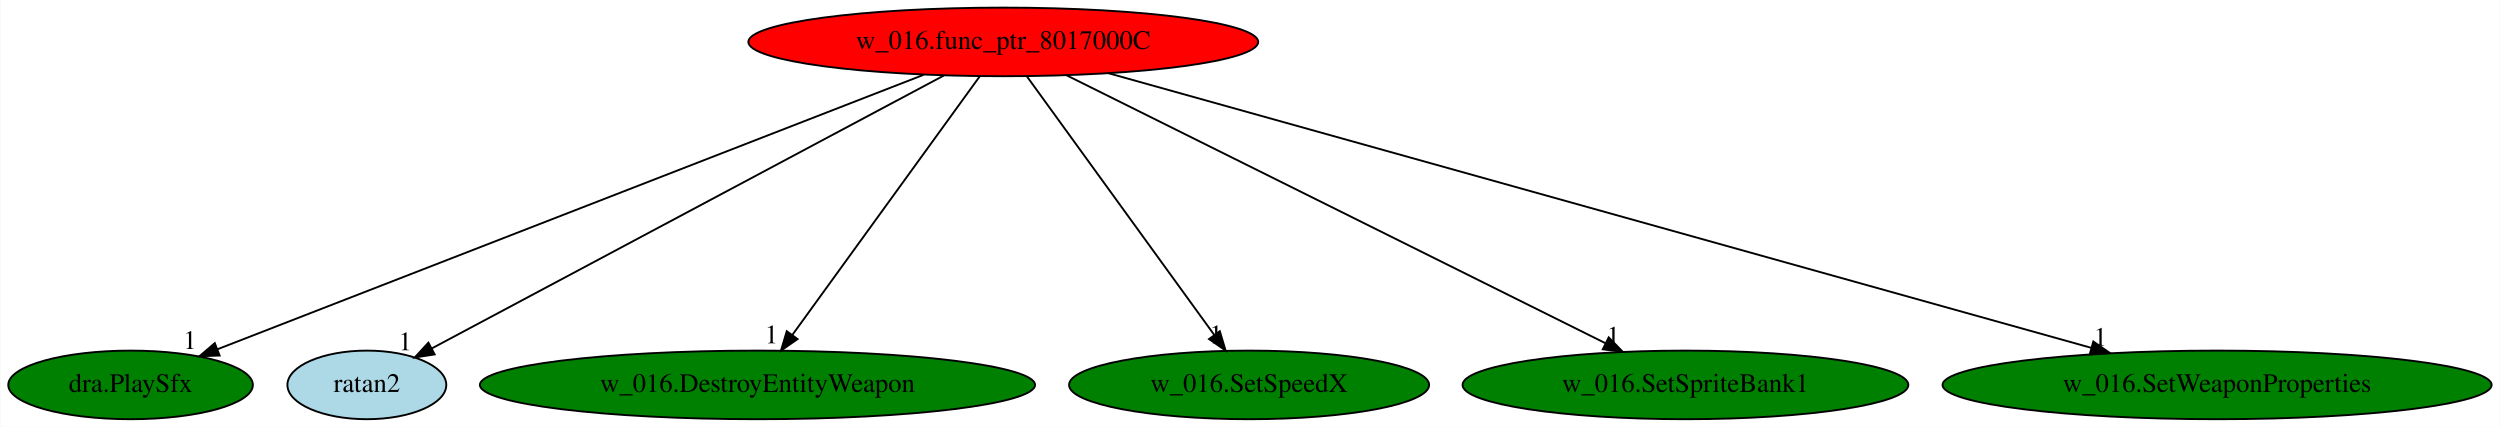
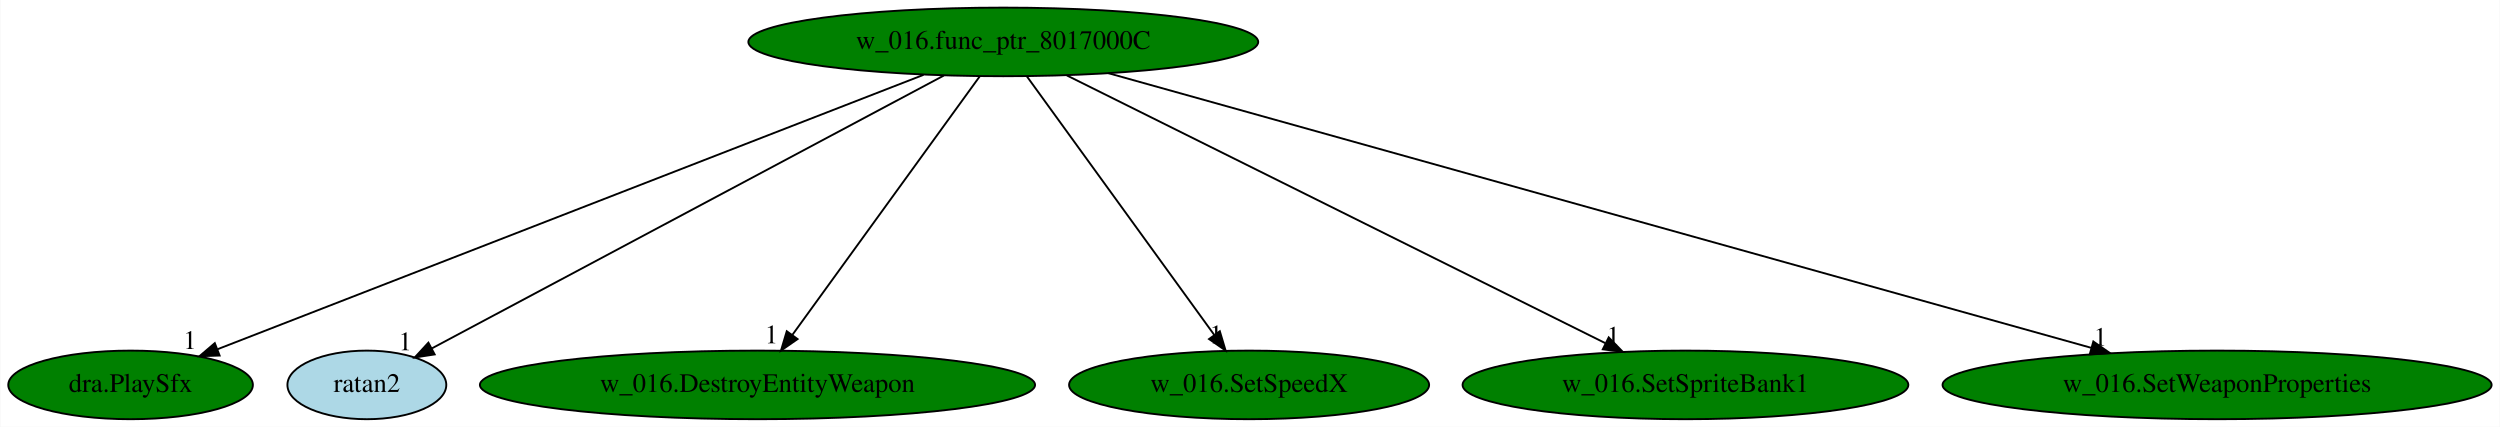
<svg xmlns="http://www.w3.org/2000/svg" xmlns:xlink="http://www.w3.org/1999/xlink" width="1312pt" height="224pt" viewBox="0.00 0.00 1311.63 224.00">
  <g id="graph0" class="graph" transform="scale(1 1) rotate(0) translate(4 220)">
    <polygon fill="white" stroke="transparent" points="-4,4 -4,-220 1307.63,-220 1307.63,4 -4,4" />
    <g id="node1" class="node">
-       <ellipse fill="red" stroke="black" cx="522.34" cy="-198" rx="133.78" ry="18" />
+       <ellipse fill="green" stroke="black" cx="522.34" cy="-198" rx="133.78" ry="18" />
      <text text-anchor="middle" x="522.34" y="-194.3" font-family="Times,serif" font-size="14.00">w_016.func_ptr_8017000C</text>
    </g>
    <g id="node2" class="node">
      <g id="a_node2">
        <a xlink:href="dra.PlaySfx.svg" xlink:title="dra.PlaySfx">
          <ellipse fill="green" stroke="black" cx="64.34" cy="-18" rx="64.19" ry="18" />
          <text text-anchor="middle" x="64.34" y="-14.3" font-family="Times,serif" font-size="14.00">dra.PlaySfx</text>
        </a>
      </g>
    </g>
    <g id="edge1" class="edge">
      <path fill="none" stroke="black" d="M480.49,-180.73C394.6,-147.35 199.08,-71.36 110.04,-36.76" />
      <polygon fill="black" stroke="black" points="111.07,-33.41 100.48,-33.05 108.54,-39.93 111.07,-33.41" />
      <text text-anchor="middle" x="95.48" y="-36.85" font-family="Times,serif" font-size="14.00">1</text>
    </g>
    <g id="node3" class="node">
      <g id="a_node3">
        <a xlink:href="ratan2.svg" xlink:title="ratan2">
          <ellipse fill="lightblue" stroke="black" cx="188.34" cy="-18" rx="41.69" ry="18" />
          <text text-anchor="middle" x="188.34" y="-14.3" font-family="Times,serif" font-size="14.00">ratan2</text>
        </a>
      </g>
    </g>
    <g id="edge2" class="edge">
      <path fill="none" stroke="black" d="M491.22,-180.41C428.55,-147.02 287.6,-71.9 222.5,-37.2" />
      <polygon fill="black" stroke="black" points="223.93,-34 213.46,-32.39 220.64,-40.18 223.93,-34" />
      <text text-anchor="middle" x="208.46" y="-36.19" font-family="Times,serif" font-size="14.00">1</text>
    </g>
    <g id="node4" class="node">
      <g id="a_node4">
        <a xlink:href="w_016.DestroyEntityWeapon.svg" xlink:title="w_016.DestroyEntityWeapon">
          <ellipse fill="green" stroke="black" cx="393.34" cy="-18" rx="145.67" ry="18" />
          <text text-anchor="middle" x="393.34" y="-14.3" font-family="Times,serif" font-size="14.00">w_016.DestroyEntityWeapon</text>
        </a>
      </g>
    </g>
    <g id="edge3" class="edge">
      <path fill="none" stroke="black" d="M509.98,-179.93C487.15,-148.43 438.3,-81.03 411.64,-44.24" />
      <polygon fill="black" stroke="black" points="414.38,-42.06 405.68,-36.02 408.71,-46.17 414.38,-42.06" />
      <text text-anchor="middle" x="400.68" y="-39.82" font-family="Times,serif" font-size="14.00">1</text>
    </g>
    <g id="node5" class="node">
      <g id="a_node5">
        <a xlink:href="w_016.SetSpeedX.svg" xlink:title="w_016.SetSpeedX">
          <ellipse fill="green" stroke="black" cx="651.34" cy="-18" rx="94.48" ry="18" />
          <text text-anchor="middle" x="651.34" y="-14.3" font-family="Times,serif" font-size="14.00">w_016.SetSpeedX</text>
        </a>
      </g>
    </g>
    <g id="edge4" class="edge">
      <path fill="none" stroke="black" d="M534.71,-179.93C557.54,-148.43 606.39,-81.03 633.05,-44.24" />
      <polygon fill="black" stroke="black" points="635.98,-46.17 639.01,-36.02 630.31,-42.06 635.98,-46.17" />
      <text text-anchor="middle" x="634.01" y="-39.82" font-family="Times,serif" font-size="14.00">1</text>
    </g>
    <g id="node6" class="node">
      <g id="a_node6">
        <a xlink:href="w_016.SetSpriteBank1.svg" xlink:title="w_016.SetSpriteBank1">
          <ellipse fill="green" stroke="black" cx="880.34" cy="-18" rx="116.98" ry="18" />
          <text text-anchor="middle" x="880.34" y="-14.3" font-family="Times,serif" font-size="14.00">w_016.SetSpriteBank1</text>
        </a>
      </g>
    </g>
    <g id="edge5" class="edge">
      <path fill="none" stroke="black" d="M555.7,-180.41C621.15,-147.87 766.28,-75.71 838.23,-39.94" />
      <polygon fill="black" stroke="black" points="840.06,-42.94 847.46,-35.35 836.95,-36.67 840.06,-42.94" />
      <text text-anchor="middle" x="842.46" y="-39.15" font-family="Times,serif" font-size="14.00">1</text>
    </g>
    <g id="node7" class="node">
      <g id="a_node7">
        <a xlink:href="w_016.SetWeaponProperties.svg" xlink:title="w_016.SetWeaponProperties">
          <ellipse fill="green" stroke="black" cx="1159.34" cy="-18" rx="144.07" ry="18" />
          <text text-anchor="middle" x="1159.34" y="-14.3" font-family="Times,serif" font-size="14.00">w_016.SetWeaponProperties</text>
        </a>
      </g>
    </g>
    <g id="edge6" class="edge">
      <path fill="none" stroke="black" d="M577.48,-181.59C694.45,-148.91 967.05,-72.73 1093.17,-37.49" />
      <polygon fill="black" stroke="black" points="1094.4,-40.78 1103.09,-34.72 1092.51,-34.04 1094.4,-40.78" />
      <text text-anchor="middle" x="1098.09" y="-38.52" font-family="Times,serif" font-size="14.00">1</text>
    </g>
  </g>
</svg>
